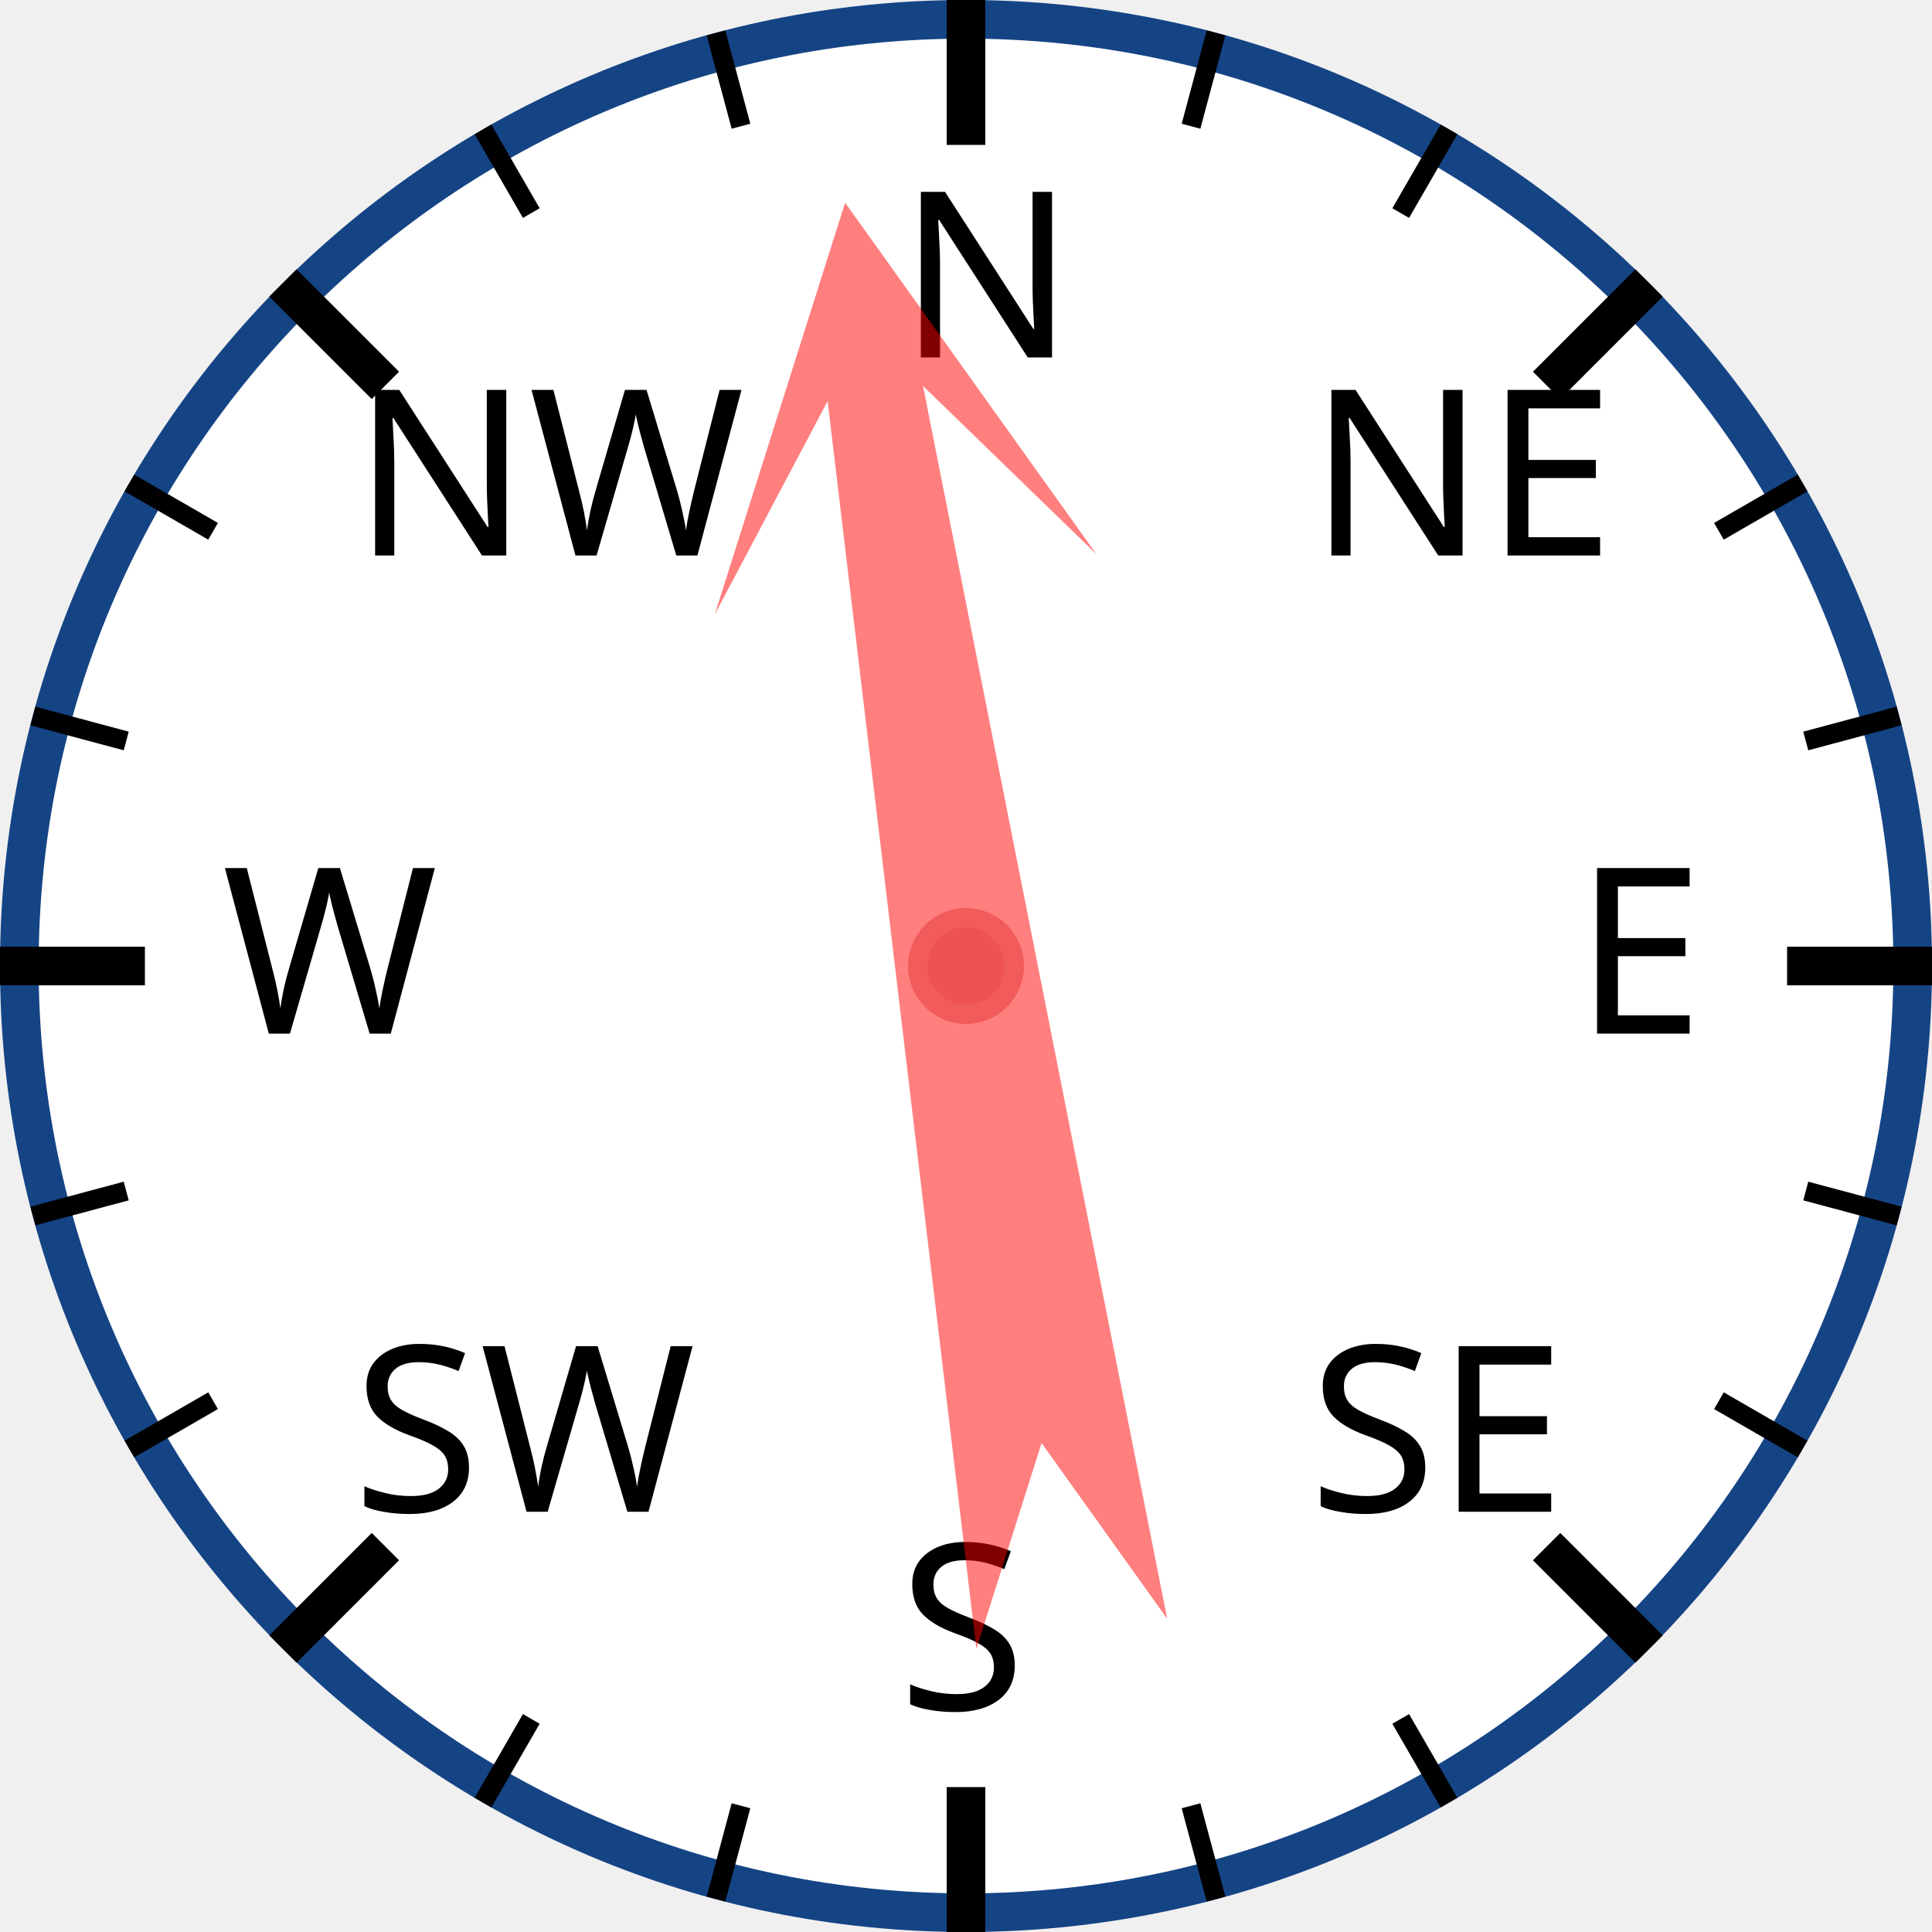
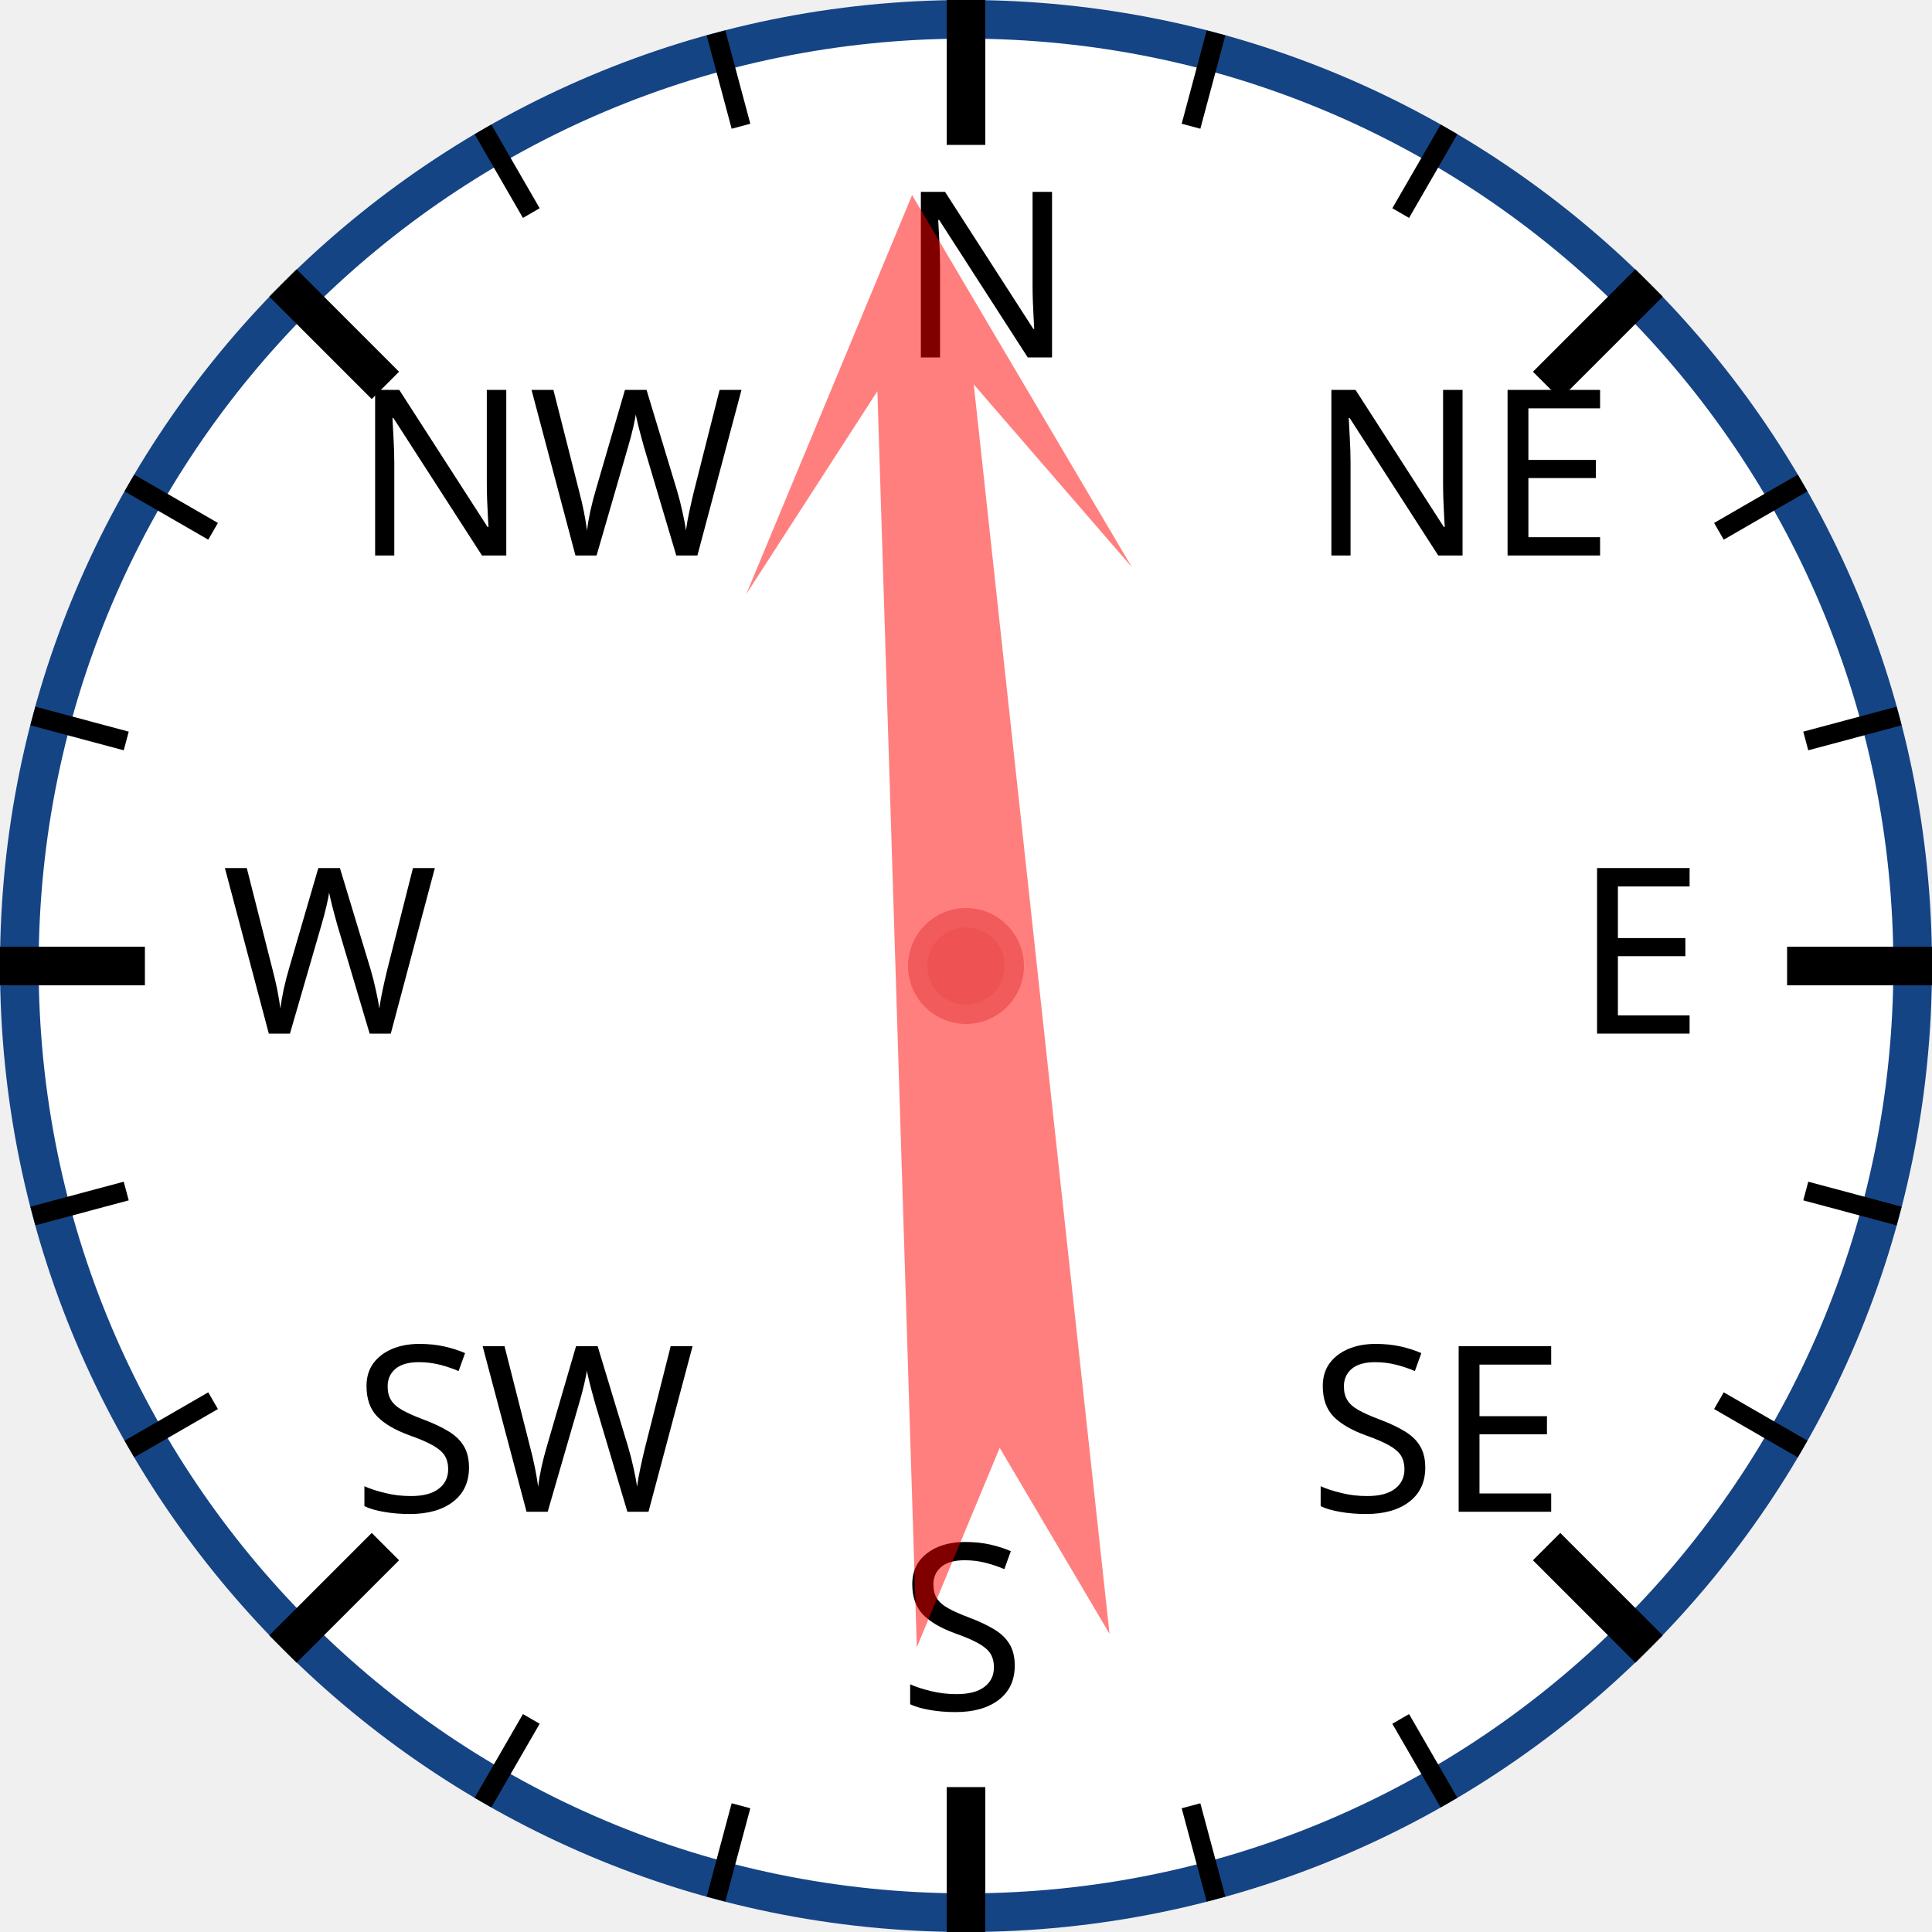
<svg xmlns="http://www.w3.org/2000/svg" width="120px" height="120px" viewBox="0 0 200 200">
  <circle cx="100" cy="100" r="98" style="fill: white; stroke: #154485; stroke-width: 4;" />
  <text x="93.0" y="37.0" style="font-family: sans-serif; font-size: 18pt;">N</text>
  <line x1="100.0" y1="0.0" x2="100.0" y2="15.0" style="stroke: black; stroke-width: 4;" />
  <line x1="74.118" y1="3.407" x2="76.706" y2="13.067" style="stroke: black; stroke-width: 2;" />
  <line x1="50" y1="13.397" x2="55" y2="22.058" style="stroke: black; stroke-width: 2;" />
  <text x="36.503" y="57.503" style="font-family: sans-serif; font-size: 18pt;">NW</text>
  <line x1="29.289" y1="29.289" x2="39.896" y2="39.896" style="stroke: black; stroke-width: 4;" />
  <line x1="13.397" y1="50" x2="22.058" y2="55" style="stroke: black; stroke-width: 2;" />
  <line x1="3.407" y1="74.118" x2="13.067" y2="76.706" style="stroke: black; stroke-width: 2;" />
  <text x="23.0" y="107.0" style="font-family: sans-serif; font-size: 18pt;">W</text>
  <line x1="0.0" y1="100.0" x2="15.0" y2="100.0" style="stroke: black; stroke-width: 4;" />
  <line x1="3.407" y1="125.882" x2="13.067" y2="123.294" style="stroke: black; stroke-width: 2;" />
  <line x1="13.397" y1="150" x2="22.058" y2="145" style="stroke: black; stroke-width: 2;" />
  <text x="36.503" y="156.497" style="font-family: sans-serif; font-size: 18pt;">SW</text>
  <line x1="29.289" y1="170.711" x2="39.896" y2="160.104" style="stroke: black; stroke-width: 4;" />
  <line x1="50" y1="186.603" x2="55" y2="177.942" style="stroke: black; stroke-width: 2;" />
  <line x1="74.118" y1="196.593" x2="76.706" y2="186.933" style="stroke: black; stroke-width: 2;" />
  <text x="93" y="177.0" style="font-family: sans-serif; font-size: 18pt;">S</text>
  <line x1="100" y1="200.0" x2="100" y2="185.0" style="stroke: black; stroke-width: 4;" />
  <line x1="125.882" y1="196.593" x2="123.294" y2="186.933" style="stroke: black; stroke-width: 2;" />
  <line x1="150.0" y1="186.603" x2="145.0" y2="177.942" style="stroke: black; stroke-width: 2;" />
  <text x="135.497" y="156.497" style="font-family: sans-serif; font-size: 18pt;">SE</text>
  <line x1="170.711" y1="170.711" x2="160.104" y2="160.104" style="stroke: black; stroke-width: 4;" />
  <line x1="186.603" y1="150" x2="177.942" y2="145" style="stroke: black; stroke-width: 2;" />
  <line x1="196.593" y1="125.882" x2="186.933" y2="123.294" style="stroke: black; stroke-width: 2;" />
  <text x="163.0" y="107" style="font-family: sans-serif; font-size: 18pt;">E</text>
  <line x1="200.0" y1="100" x2="185.0" y2="100" style="stroke: black; stroke-width: 4;" />
  <line x1="196.593" y1="74.118" x2="186.933" y2="76.706" style="stroke: black; stroke-width: 2;" />
  <line x1="186.603" y1="50" x2="177.942" y2="55" style="stroke: black; stroke-width: 2;" />
  <text x="135.497" y="57.503" style="font-family: sans-serif; font-size: 18pt;">NE</text>
  <line x1="170.711" y1="29.289" x2="160.104" y2="39.896" style="stroke: black; stroke-width: 4;" />
  <line x1="150" y1="13.397" x2="145" y2="22.058" style="stroke: black; stroke-width: 2;" />
  <line x1="125.882" y1="3.407" x2="123.294" y2="13.067" style="stroke: black; stroke-width: 2;" />
-   <polygon points="100 20 120 60 105 40 110 170 100 150 90 170 95 40 80 60" style="fill: red; fill-opacity: 0.5;" transform="rotate(351,100,100)" />
+   <polygon points="100 20 120 60 105 40 110 170 100 150 90 170 95 40 80 60" style="fill: red; fill-opacity: 0.5;" transform="rotate(356,100,100)" />
  <circle cx="100" cy="100" r="5" style="fill: #EE5252; stroke: #F25B5B; stroke-width: 2;" />
</svg>
